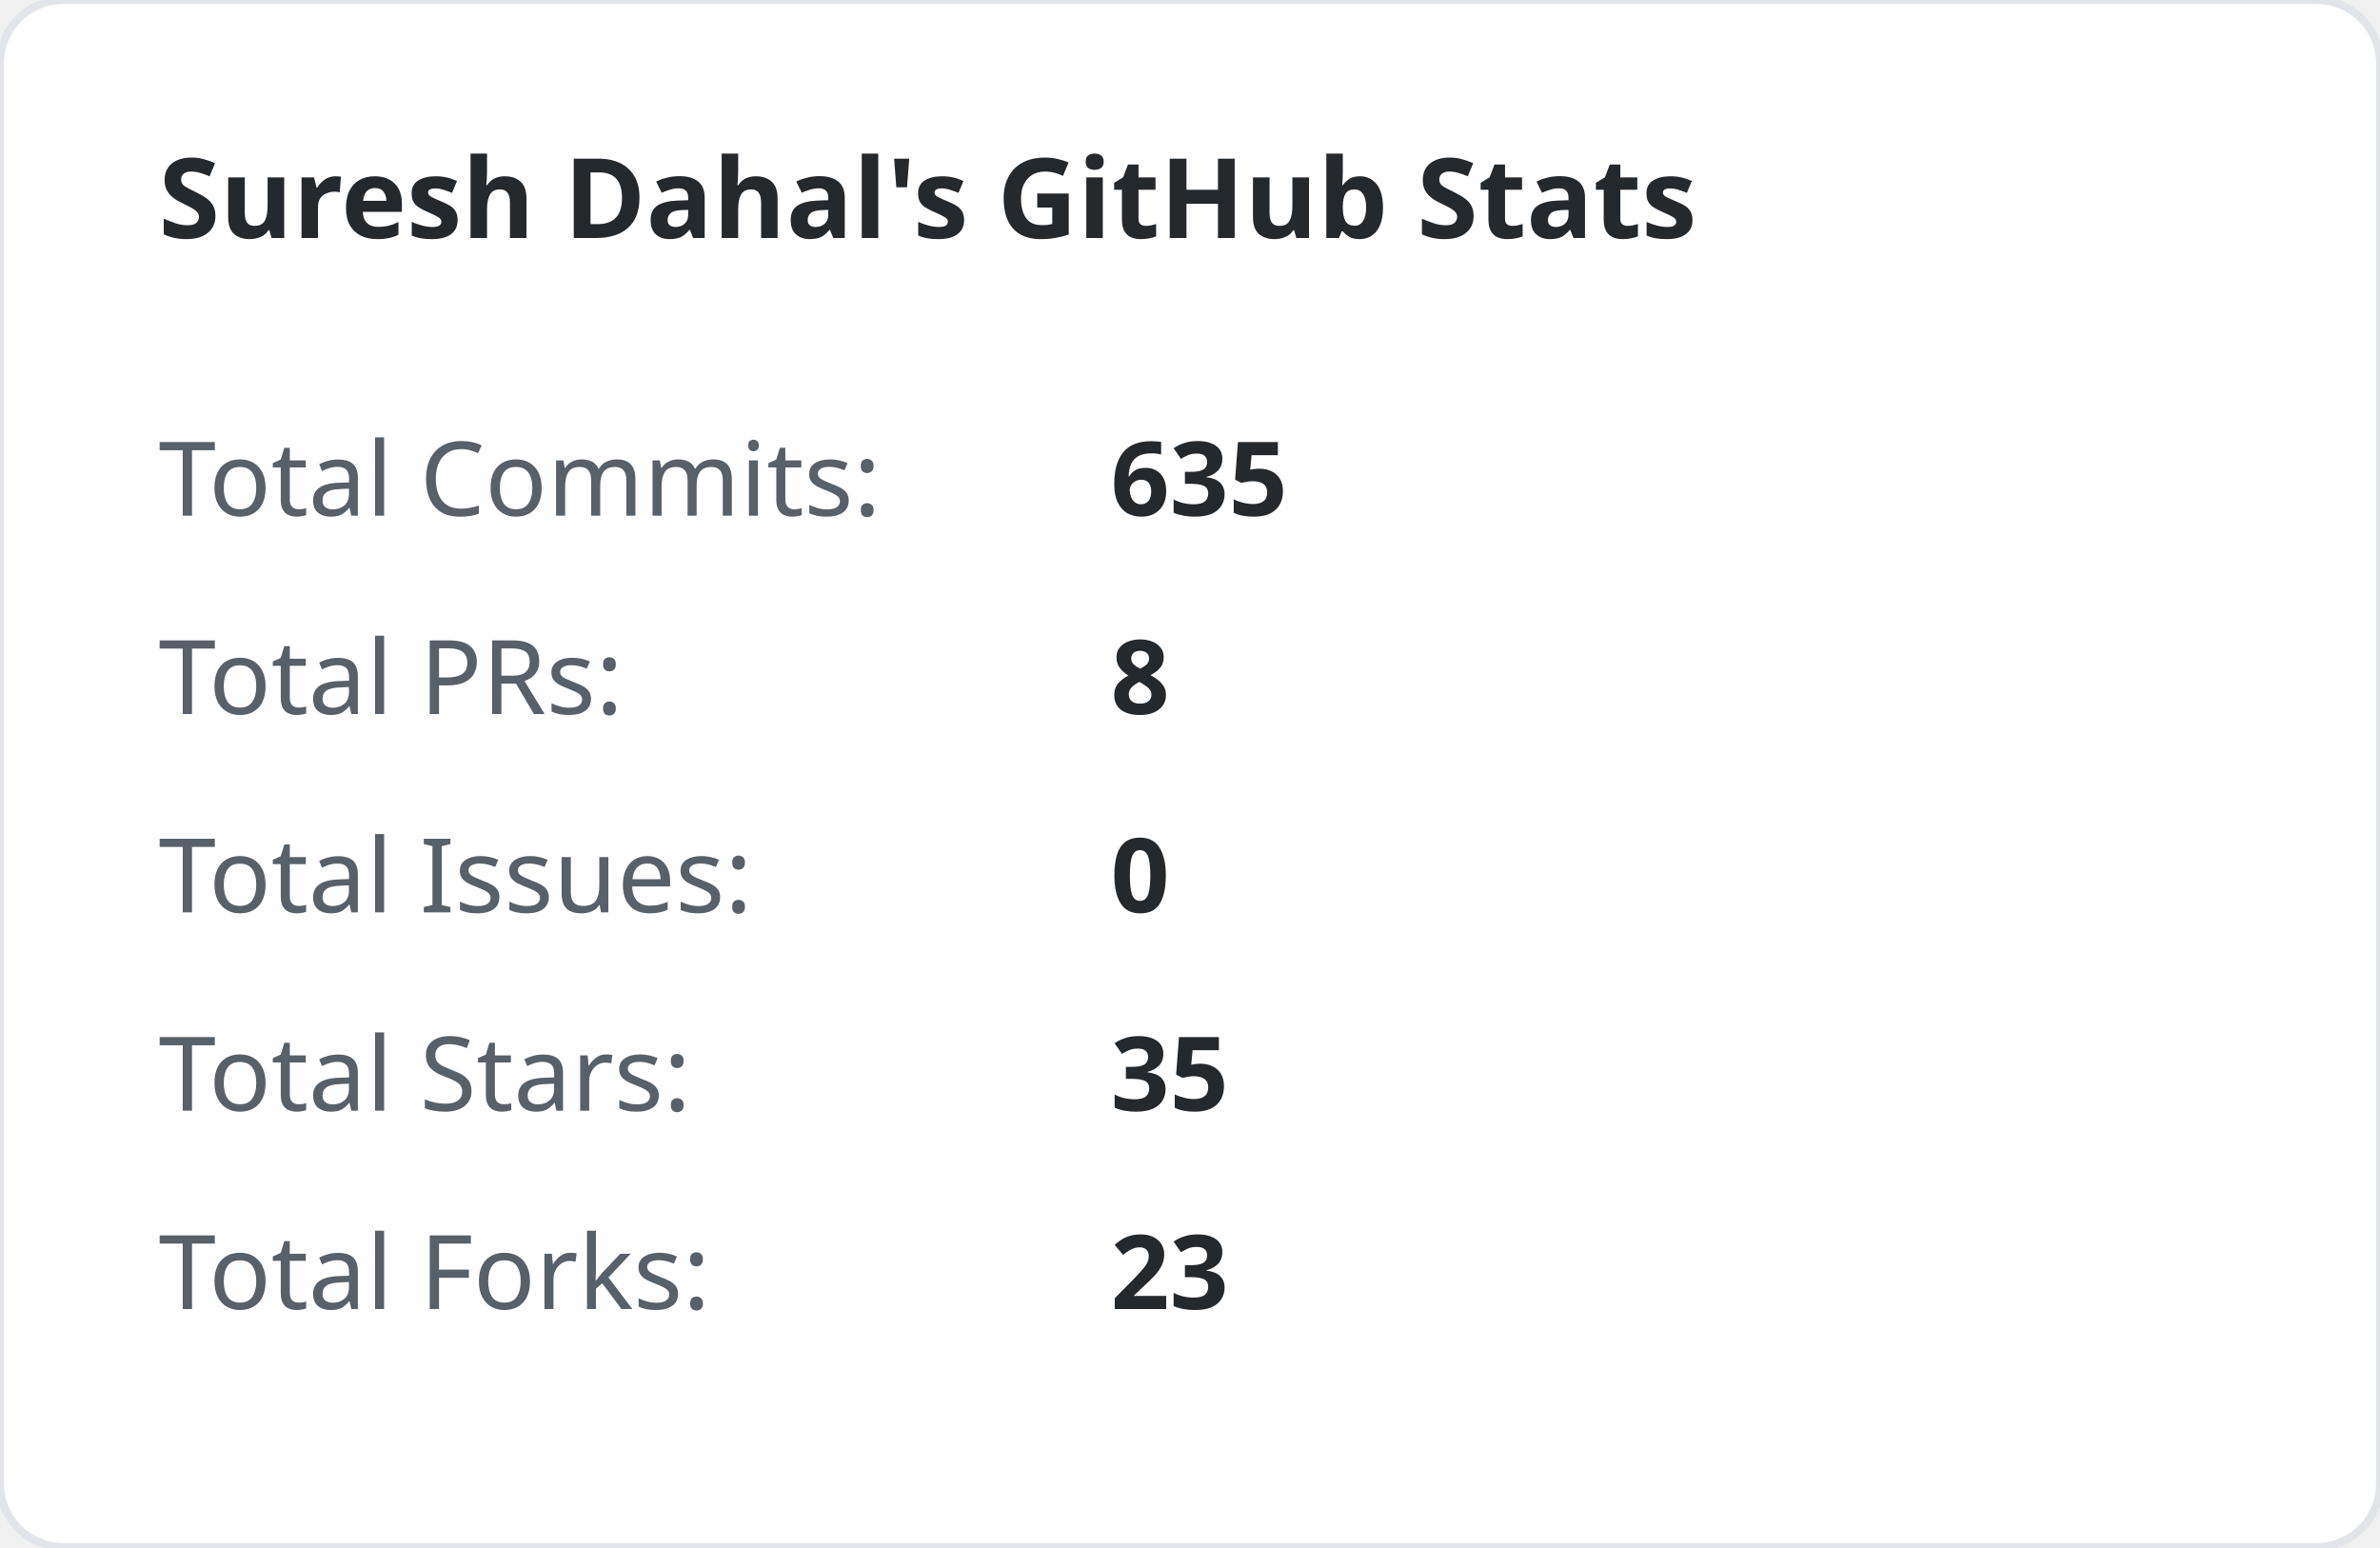
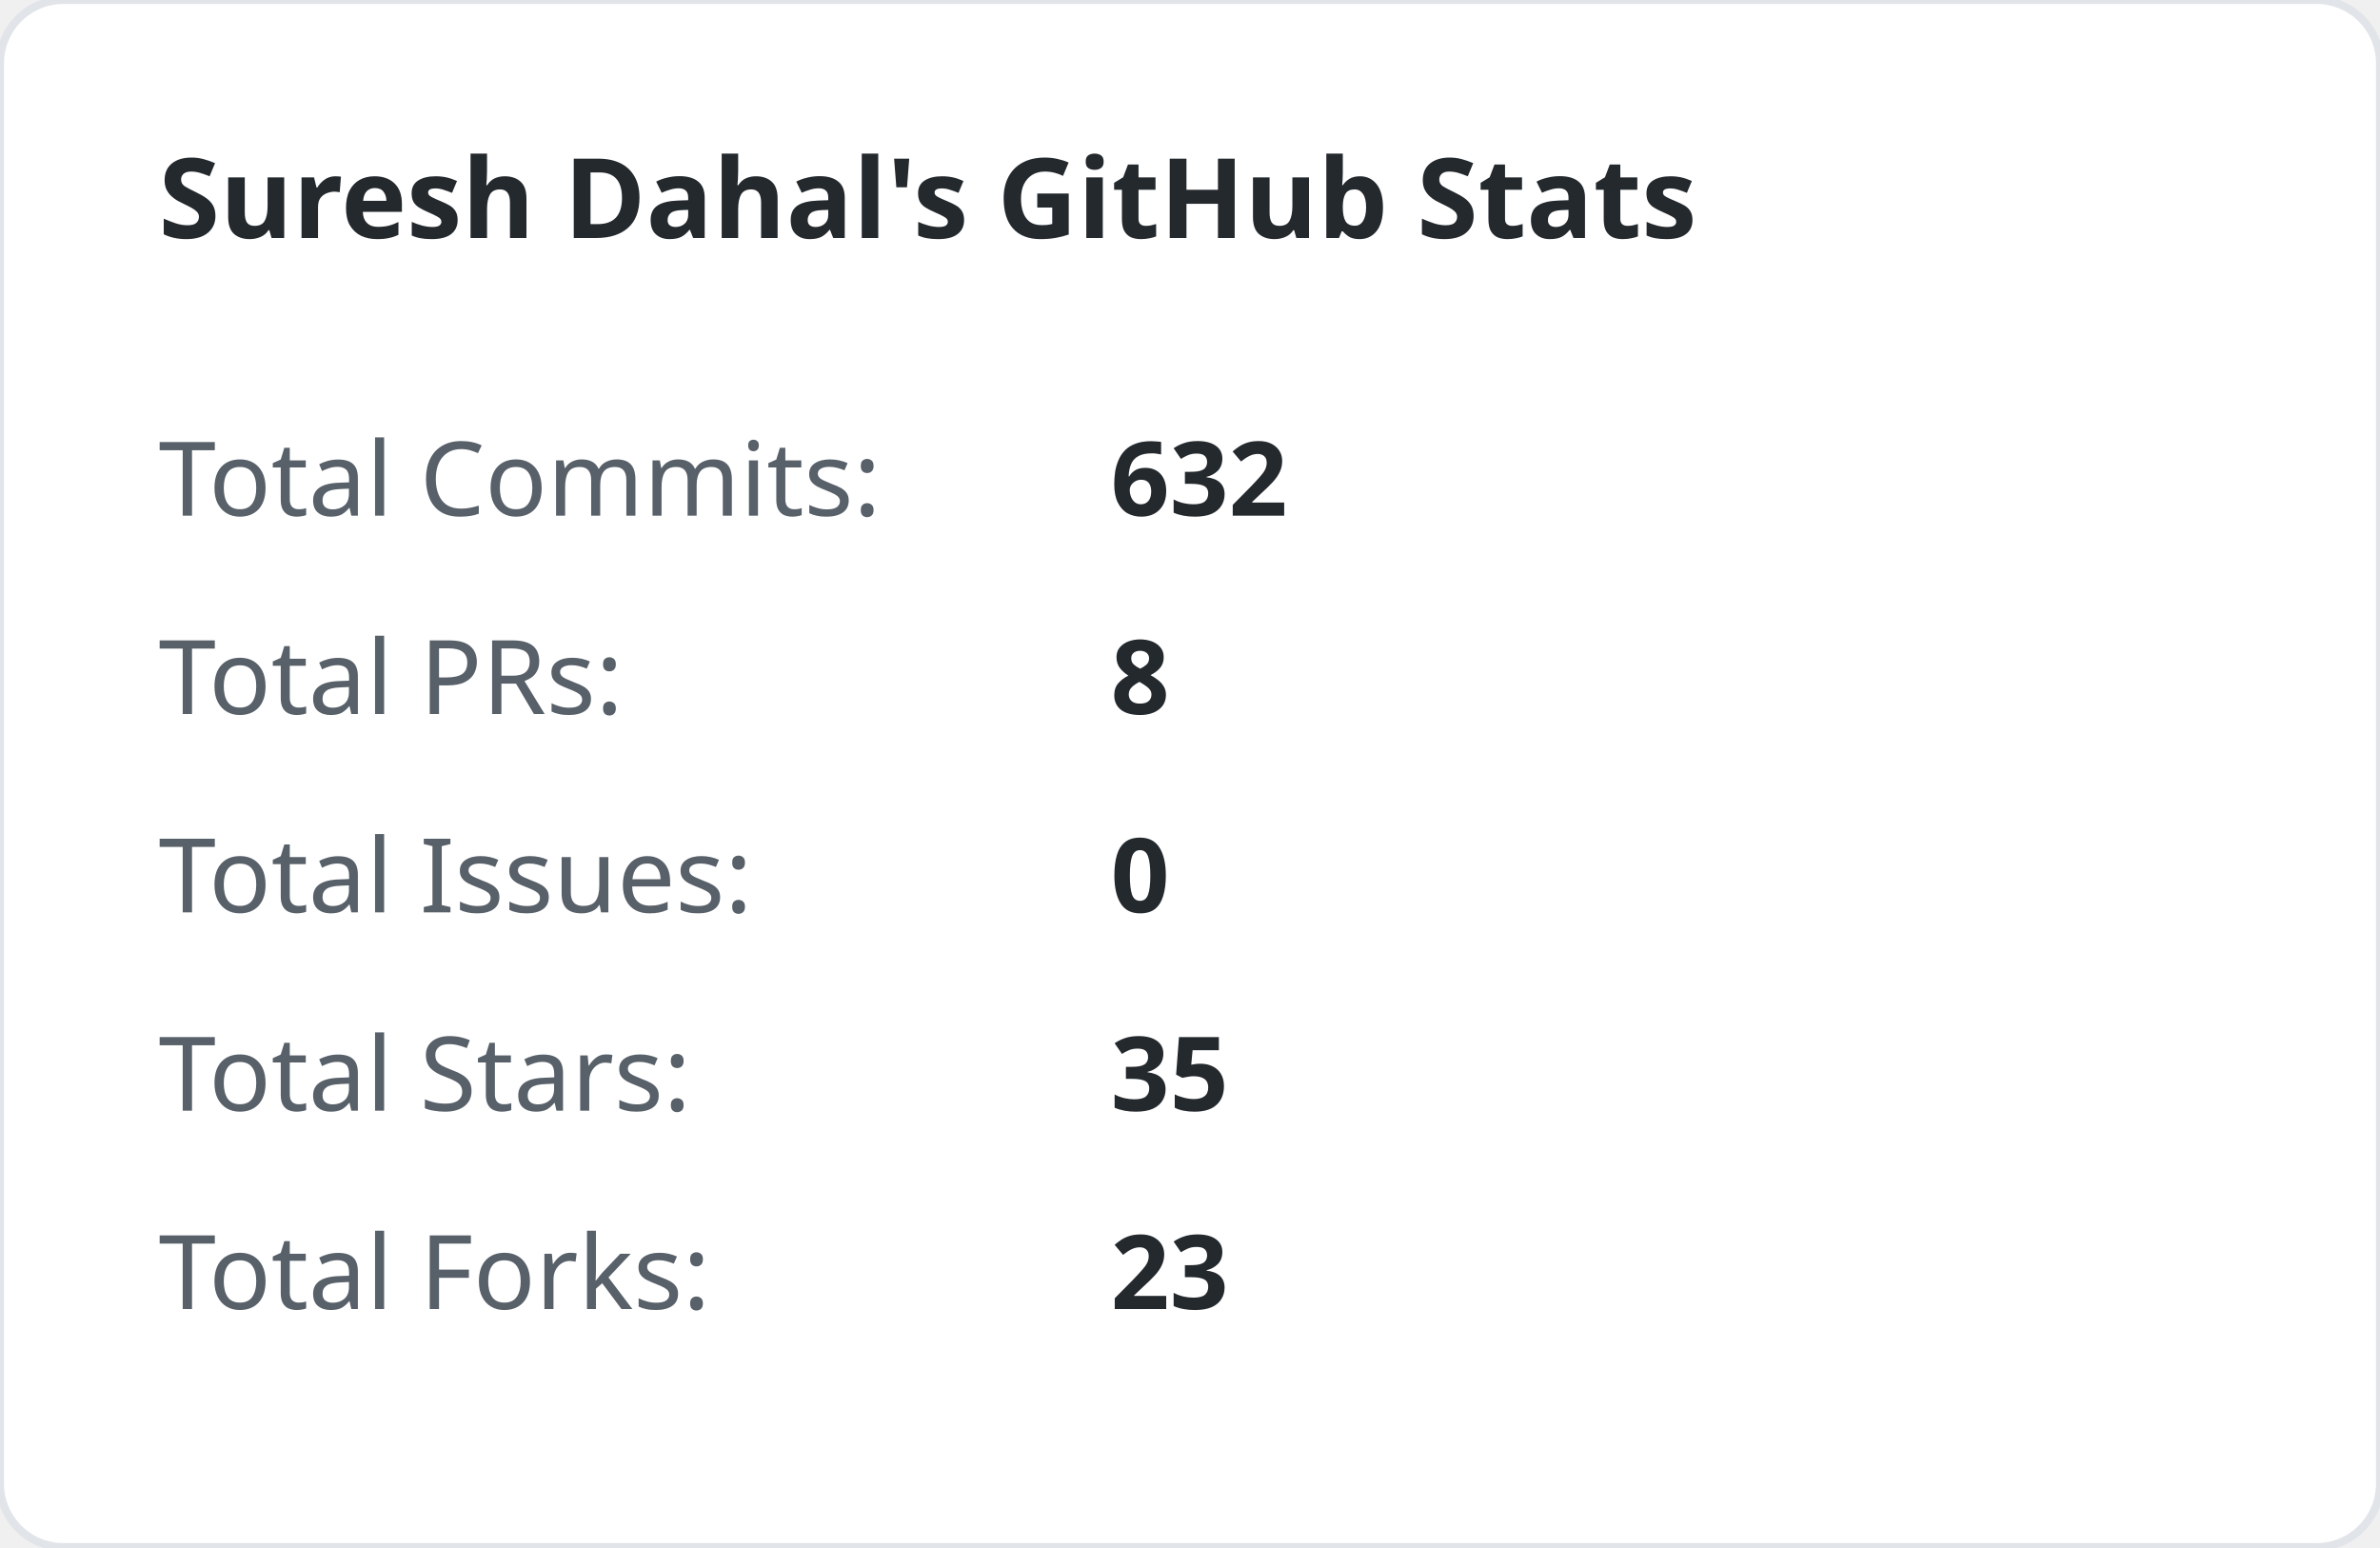
<svg xmlns="http://www.w3.org/2000/svg" width="300" height="195" viewBox="0 0 300 195">
  <style>
        .title { font: bold 14px 'Segoe UI', sans-serif; fill: #24292e; }
        .stat-label { font: 13px 'Segoe UI', sans-serif; fill: #586069; }
        .stat-val { font: bold 13px 'Segoe UI', sans-serif; fill: #24292e; }
    </style>
  <rect width="100%" height="100%" fill="#ffffff" rx="8" stroke="#e1e4e8" stroke-width="1" />
  <text x="20" y="30" class="title">Suresh Dahal's GitHub Stats</text>
  <text x="20" y="65" class="stat-label">Total Commits:</text>
-   <text x="140" y="65" class="stat-val">635</text>
+   <text x="140" y="65" class="stat-val">632</text>
  <text x="20" y="90" class="stat-label">Total PRs:</text>
  <text x="140" y="90" class="stat-val">8</text>
  <text x="20" y="115" class="stat-label">Total Issues:</text>
  <text x="140" y="115" class="stat-val">0</text>
  <text x="20" y="140" class="stat-label">Total Stars:</text>
  <text x="140" y="140" class="stat-val">35</text>
  <text x="20" y="165" class="stat-label">Total Forks:</text>
  <text x="140" y="165" class="stat-val">23</text>
</svg>
